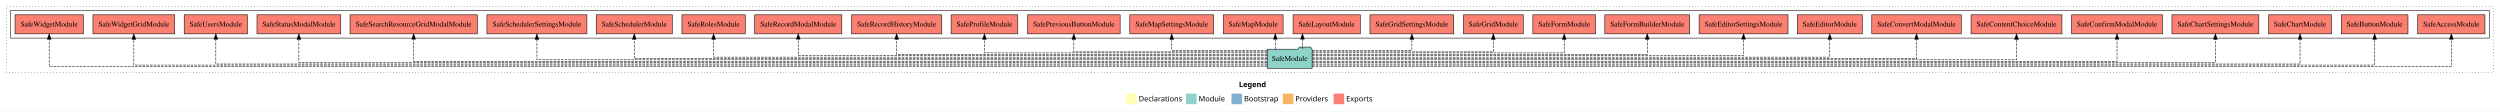
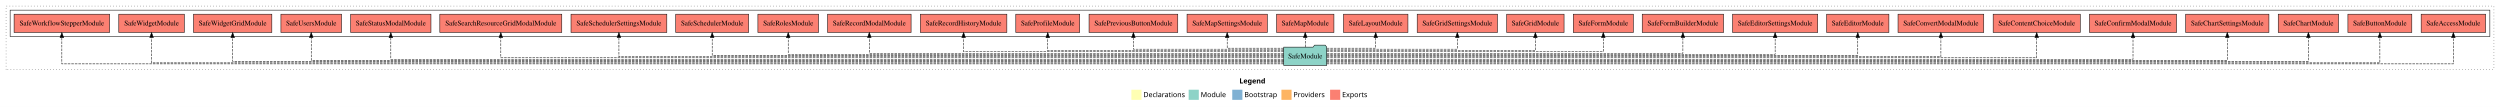
- <svg xmlns="http://www.w3.org/2000/svg" width="4726pt" height="211pt" viewBox="0.00 0.00 4726.00 211.00">
+ <svg xmlns="http://www.w3.org/2000/svg" width="4932pt" height="211pt" viewBox="0.00 0.00 4932.00 211.00">
  <g id="graph0" class="graph" transform="scale(1 1) rotate(0) translate(4 207)">
-     <polygon fill="white" stroke="transparent" points="-4,4 -4,-207 4722,-207 4722,4 -4,4" />
-     <text text-anchor="start" x="2338.01" y="-42.4" font-family="sans-serif" font-weight="bold" font-size="14.00">Legend</text>
-     <polygon fill="#ffffb3" stroke="transparent" points="2125,-10 2125,-30 2145,-30 2145,-10 2125,-10" />
-     <text text-anchor="start" x="2148.63" y="-15.4" font-family="sans-serif" font-size="14.00">  Declarations</text>
-     <polygon fill="#8dd3c7" stroke="transparent" points="2238,-10 2238,-30 2258,-30 2258,-10 2238,-10" />
-     <text text-anchor="start" x="2261.73" y="-15.4" font-family="sans-serif" font-size="14.00">  Module</text>
-     <polygon fill="#80b1d3" stroke="transparent" points="2324,-10 2324,-30 2344,-30 2344,-10 2324,-10" />
-     <text text-anchor="start" x="2347.78" y="-15.4" font-family="sans-serif" font-size="14.00">  Bootstrap</text>
-     <polygon fill="#fdb462" stroke="transparent" points="2421,-10 2421,-30 2441,-30 2441,-10 2421,-10" />
-     <text text-anchor="start" x="2444.67" y="-15.4" font-family="sans-serif" font-size="14.00">  Providers</text>
-     <polygon fill="#fb8072" stroke="transparent" points="2517,-10 2517,-30 2537,-30 2537,-10 2517,-10" />
-     <text text-anchor="start" x="2540.73" y="-15.4" font-family="sans-serif" font-size="14.00">  Exports</text>
+     <polygon fill="white" stroke="transparent" points="-4,4 -4,-207 4928,-207 4928,4 -4,4" />
+     <text text-anchor="start" x="2441.01" y="-42.4" font-family="sans-serif" font-weight="bold" font-size="14.00">Legend</text>
+     <polygon fill="#ffffb3" stroke="transparent" points="2228,-10 2228,-30 2248,-30 2248,-10 2228,-10" />
+     <text text-anchor="start" x="2251.63" y="-15.4" font-family="sans-serif" font-size="14.00">  Declarations</text>
+     <polygon fill="#8dd3c7" stroke="transparent" points="2341,-10 2341,-30 2361,-30 2361,-10 2341,-10" />
+     <text text-anchor="start" x="2364.73" y="-15.4" font-family="sans-serif" font-size="14.00">  Module</text>
+     <polygon fill="#80b1d3" stroke="transparent" points="2427,-10 2427,-30 2447,-30 2447,-10 2427,-10" />
+     <text text-anchor="start" x="2450.78" y="-15.4" font-family="sans-serif" font-size="14.00">  Bootstrap</text>
+     <polygon fill="#fdb462" stroke="transparent" points="2524,-10 2524,-30 2544,-30 2544,-10 2524,-10" />
+     <text text-anchor="start" x="2547.67" y="-15.4" font-family="sans-serif" font-size="14.00">  Providers</text>
+     <polygon fill="#fb8072" stroke="transparent" points="2620,-10 2620,-30 2640,-30 2640,-10 2620,-10" />
+     <text text-anchor="start" x="2643.73" y="-15.4" font-family="sans-serif" font-size="14.00">  Exports</text>
    <g id="clust1" class="cluster">
-       <polygon fill="none" stroke="black" stroke-dasharray="1,5" points="8,-70 8,-195 4710,-195 4710,-70 8,-70" />
+       <polygon fill="none" stroke="black" stroke-dasharray="1,5" points="8,-70 8,-195 4916,-195 4916,-70 8,-70" />
    </g>
    <g id="clust4" class="cluster">
-       <polygon fill="none" stroke="black" points="16,-135 16,-187 4702,-187 4702,-135 16,-135" />
+       <polygon fill="none" stroke="black" points="16,-135 16,-187 4908,-187 4908,-135 16,-135" />
    </g>
    <g id="node1" class="node">
-       <polygon fill="#fb8072" stroke="black" points="4693.56,-179 4566.44,-179 4566.44,-143 4693.56,-143 4693.56,-179" />
-       <text text-anchor="middle" x="4630" y="-156.8" font-family="Times,serif" font-size="14.00">SafeAccessModule </text>
+       <polygon fill="#fb8072" stroke="black" points="4899.56,-179 4772.44,-179 4772.44,-143 4899.56,-143 4899.56,-179" />
+       <text text-anchor="middle" x="4836" y="-156.8" font-family="Times,serif" font-size="14.00">SafeAccessModule </text>
    </g>
    <g id="node2" class="node">
-       <polygon fill="#fb8072" stroke="black" points="4548.04,-179 4421.96,-179 4421.96,-143 4548.04,-143 4548.04,-179" />
-       <text text-anchor="middle" x="4485" y="-156.8" font-family="Times,serif" font-size="14.00">SafeButtonModule </text>
+       <polygon fill="#fb8072" stroke="black" points="4754.04,-179 4627.96,-179 4627.96,-143 4754.04,-143 4754.04,-179" />
+       <text text-anchor="middle" x="4691" y="-156.8" font-family="Times,serif" font-size="14.00">SafeButtonModule </text>
    </g>
    <g id="node3" class="node">
-       <polygon fill="#fb8072" stroke="black" points="4403.52,-179 4284.48,-179 4284.48,-143 4403.52,-143 4403.52,-179" />
-       <text text-anchor="middle" x="4344" y="-156.8" font-family="Times,serif" font-size="14.00">SafeChartModule </text>
+       <polygon fill="#fb8072" stroke="black" points="4609.52,-179 4490.48,-179 4490.48,-143 4609.52,-143 4609.52,-179" />
+       <text text-anchor="middle" x="4550" y="-156.8" font-family="Times,serif" font-size="14.00">SafeChartModule </text>
    </g>
    <g id="node4" class="node">
-       <polygon fill="#fb8072" stroke="black" points="4266.14,-179 4101.86,-179 4101.86,-143 4266.14,-143 4266.14,-179" />
-       <text text-anchor="middle" x="4184" y="-156.8" font-family="Times,serif" font-size="14.00">SafeChartSettingsModule </text>
+       <polygon fill="#fb8072" stroke="black" points="4472.14,-179 4307.86,-179 4307.86,-143 4472.14,-143 4472.14,-179" />
+       <text text-anchor="middle" x="4390" y="-156.8" font-family="Times,serif" font-size="14.00">SafeChartSettingsModule </text>
    </g>
    <g id="node5" class="node">
-       <polygon fill="#fb8072" stroke="black" points="4083.91,-179 3912.09,-179 3912.09,-143 4083.91,-143 4083.91,-179" />
-       <text text-anchor="middle" x="3998" y="-156.8" font-family="Times,serif" font-size="14.00">SafeConfirmModalModule </text>
+       <polygon fill="#fb8072" stroke="black" points="4289.91,-179 4118.09,-179 4118.09,-143 4289.91,-143 4289.91,-179" />
+       <text text-anchor="middle" x="4204" y="-156.8" font-family="Times,serif" font-size="14.00">SafeConfirmModalModule </text>
    </g>
    <g id="node6" class="node">
-       <polygon fill="#fb8072" stroke="black" points="3893.91,-179 3722.09,-179 3722.09,-143 3893.91,-143 3893.91,-179" />
-       <text text-anchor="middle" x="3808" y="-156.8" font-family="Times,serif" font-size="14.00">SafeContentChoiceModule </text>
+       <polygon fill="#fb8072" stroke="black" points="4099.91,-179 3928.09,-179 3928.09,-143 4099.91,-143 4099.91,-179" />
+       <text text-anchor="middle" x="4014" y="-156.8" font-family="Times,serif" font-size="14.00">SafeContentChoiceModule </text>
    </g>
    <g id="node7" class="node">
-       <polygon fill="#fb8072" stroke="black" points="3703.57,-179 3534.43,-179 3534.43,-143 3703.57,-143 3703.57,-179" />
-       <text text-anchor="middle" x="3619" y="-156.8" font-family="Times,serif" font-size="14.00">SafeConvertModalModule </text>
+       <polygon fill="#fb8072" stroke="black" points="3909.57,-179 3740.43,-179 3740.43,-143 3909.57,-143 3909.57,-179" />
+       <text text-anchor="middle" x="3825" y="-156.8" font-family="Times,serif" font-size="14.00">SafeConvertModalModule </text>
    </g>
    <g id="node8" class="node">
-       <polygon fill="#fb8072" stroke="black" points="3516.42,-179 3393.58,-179 3393.58,-143 3516.42,-143 3516.42,-179" />
-       <text text-anchor="middle" x="3455" y="-156.8" font-family="Times,serif" font-size="14.00">SafeEditorModule </text>
+       <polygon fill="#fb8072" stroke="black" points="3722.42,-179 3599.58,-179 3599.58,-143 3722.42,-143 3722.42,-179" />
+       <text text-anchor="middle" x="3661" y="-156.8" font-family="Times,serif" font-size="14.00">SafeEditorModule </text>
    </g>
    <g id="node9" class="node">
-       <polygon fill="#fb8072" stroke="black" points="3376.03,-179 3207.97,-179 3207.97,-143 3376.03,-143 3376.03,-179" />
-       <text text-anchor="middle" x="3292" y="-156.8" font-family="Times,serif" font-size="14.00">SafeEditorSettingsModule </text>
+       <polygon fill="#fb8072" stroke="black" points="3582.03,-179 3413.97,-179 3413.97,-143 3582.03,-143 3582.03,-179" />
+       <text text-anchor="middle" x="3498" y="-156.8" font-family="Times,serif" font-size="14.00">SafeEditorSettingsModule </text>
    </g>
    <g id="node10" class="node">
-       <polygon fill="#fb8072" stroke="black" points="3190.25,-179 3029.75,-179 3029.75,-143 3190.25,-143 3190.25,-179" />
-       <text text-anchor="middle" x="3110" y="-156.8" font-family="Times,serif" font-size="14.00">SafeFormBuilderModule </text>
+       <polygon fill="#fb8072" stroke="black" points="3396.25,-179 3235.75,-179 3235.75,-143 3396.25,-143 3396.25,-179" />
+       <text text-anchor="middle" x="3316" y="-156.8" font-family="Times,serif" font-size="14.00">SafeFormBuilderModule </text>
    </g>
    <g id="node11" class="node">
-       <polygon fill="#fb8072" stroke="black" points="3012.26,-179 2893.74,-179 2893.74,-143 3012.26,-143 3012.26,-179" />
-       <text text-anchor="middle" x="2953" y="-156.8" font-family="Times,serif" font-size="14.00">SafeFormModule </text>
+       <polygon fill="#fb8072" stroke="black" points="3218.26,-179 3099.74,-179 3099.74,-143 3218.26,-143 3218.26,-179" />
+       <text text-anchor="middle" x="3159" y="-156.8" font-family="Times,serif" font-size="14.00">SafeFormModule </text>
    </g>
    <g id="node12" class="node">
-       <polygon fill="#fb8072" stroke="black" points="2875.58,-179 2762.42,-179 2762.42,-143 2875.58,-143 2875.58,-179" />
-       <text text-anchor="middle" x="2819" y="-156.8" font-family="Times,serif" font-size="14.00">SafeGridModule </text>
+       <polygon fill="#fb8072" stroke="black" points="3081.58,-179 2968.42,-179 2968.42,-143 3081.58,-143 3081.58,-179" />
+       <text text-anchor="middle" x="3025" y="-156.8" font-family="Times,serif" font-size="14.00">SafeGridModule </text>
    </g>
    <g id="node13" class="node">
-       <polygon fill="#fb8072" stroke="black" points="2744.19,-179 2585.81,-179 2585.81,-143 2744.19,-143 2744.19,-179" />
-       <text text-anchor="middle" x="2665" y="-156.8" font-family="Times,serif" font-size="14.00">SafeGridSettingsModule </text>
+       <polygon fill="#fb8072" stroke="black" points="2950.19,-179 2791.81,-179 2791.81,-143 2950.19,-143 2950.19,-179" />
+       <text text-anchor="middle" x="2871" y="-156.8" font-family="Times,serif" font-size="14.00">SafeGridSettingsModule </text>
    </g>
    <g id="node14" class="node">
-       <polygon fill="#fb8072" stroke="black" points="2567.58,-179 2440.42,-179 2440.42,-143 2567.58,-143 2567.58,-179" />
-       <text text-anchor="middle" x="2504" y="-156.8" font-family="Times,serif" font-size="14.00">SafeLayoutModule </text>
+       <polygon fill="#fb8072" stroke="black" points="2773.58,-179 2646.42,-179 2646.42,-143 2773.58,-143 2773.58,-179" />
+       <text text-anchor="middle" x="2710" y="-156.8" font-family="Times,serif" font-size="14.00">SafeLayoutModule </text>
    </g>
    <g id="node15" class="node">
-       <polygon fill="#fb8072" stroke="black" points="2421.58,-179 2308.42,-179 2308.42,-143 2421.58,-143 2421.58,-179" />
-       <text text-anchor="middle" x="2365" y="-156.8" font-family="Times,serif" font-size="14.00">SafeMapModule </text>
+       <polygon fill="#fb8072" stroke="black" points="2627.58,-179 2514.42,-179 2514.42,-143 2627.58,-143 2627.58,-179" />
+       <text text-anchor="middle" x="2571" y="-156.8" font-family="Times,serif" font-size="14.00">SafeMapModule </text>
    </g>
    <g id="node16" class="node">
-       <polygon fill="#fb8072" stroke="black" points="2290.2,-179 2131.8,-179 2131.8,-143 2290.2,-143 2290.2,-179" />
-       <text text-anchor="middle" x="2211" y="-156.8" font-family="Times,serif" font-size="14.00">SafeMapSettingsModule </text>
+       <polygon fill="#fb8072" stroke="black" points="2496.2,-179 2337.8,-179 2337.8,-143 2496.2,-143 2496.2,-179" />
+       <text text-anchor="middle" x="2417" y="-156.8" font-family="Times,serif" font-size="14.00">SafeMapSettingsModule </text>
    </g>
    <g id="node17" class="node">
-       <polygon fill="#fb8072" stroke="black" points="2113.53,-179 1938.47,-179 1938.47,-143 2113.53,-143 2113.53,-179" />
-       <text text-anchor="middle" x="2026" y="-156.8" font-family="Times,serif" font-size="14.00">SafePreviousButtonModule </text>
+       <polygon fill="#fb8072" stroke="black" points="2319.53,-179 2144.47,-179 2144.47,-143 2319.53,-143 2319.53,-179" />
+       <text text-anchor="middle" x="2232" y="-156.8" font-family="Times,serif" font-size="14.00">SafePreviousButtonModule </text>
    </g>
    <g id="node18" class="node">
-       <polygon fill="#fb8072" stroke="black" points="1920.02,-179 1793.98,-179 1793.98,-143 1920.02,-143 1920.02,-179" />
-       <text text-anchor="middle" x="1857" y="-156.8" font-family="Times,serif" font-size="14.00">SafeProfileModule </text>
+       <polygon fill="#fb8072" stroke="black" points="2126.02,-179 1999.98,-179 1999.98,-143 2126.02,-143 2126.02,-179" />
+       <text text-anchor="middle" x="2063" y="-156.8" font-family="Times,serif" font-size="14.00">SafeProfileModule </text>
    </g>
    <g id="node19" class="node">
-       <polygon fill="#fb8072" stroke="black" points="1776.34,-179 1605.66,-179 1605.66,-143 1776.34,-143 1776.34,-179" />
-       <text text-anchor="middle" x="1691" y="-156.8" font-family="Times,serif" font-size="14.00">SafeRecordHistoryModule </text>
+       <polygon fill="#fb8072" stroke="black" points="1982.34,-179 1811.66,-179 1811.66,-143 1982.34,-143 1982.34,-179" />
+       <text text-anchor="middle" x="1897" y="-156.8" font-family="Times,serif" font-size="14.00">SafeRecordHistoryModule </text>
    </g>
    <g id="node20" class="node">
-       <polygon fill="#fb8072" stroke="black" points="1587.4,-179 1422.6,-179 1422.6,-143 1587.4,-143 1587.4,-179" />
-       <text text-anchor="middle" x="1505" y="-156.8" font-family="Times,serif" font-size="14.00">SafeRecordModalModule </text>
+       <polygon fill="#fb8072" stroke="black" points="1793.4,-179 1628.6,-179 1628.6,-143 1793.4,-143 1793.4,-179" />
+       <text text-anchor="middle" x="1711" y="-156.8" font-family="Times,serif" font-size="14.00">SafeRecordModalModule </text>
    </g>
    <g id="node21" class="node">
-       <polygon fill="#fb8072" stroke="black" points="1404.81,-179 1285.19,-179 1285.19,-143 1404.81,-143 1404.81,-179" />
-       <text text-anchor="middle" x="1345" y="-156.8" font-family="Times,serif" font-size="14.00">SafeRolesModule </text>
+       <polygon fill="#fb8072" stroke="black" points="1610.81,-179 1491.19,-179 1491.19,-143 1610.81,-143 1610.81,-179" />
+       <text text-anchor="middle" x="1551" y="-156.8" font-family="Times,serif" font-size="14.00">SafeRolesModule </text>
    </g>
    <g id="node22" class="node">
-       <polygon fill="#fb8072" stroke="black" points="1266.9,-179 1123.1,-179 1123.1,-143 1266.9,-143 1266.9,-179" />
-       <text text-anchor="middle" x="1195" y="-156.8" font-family="Times,serif" font-size="14.00">SafeSchedulerModule </text>
+       <polygon fill="#fb8072" stroke="black" points="1472.9,-179 1329.1,-179 1329.1,-143 1472.9,-143 1472.9,-179" />
+       <text text-anchor="middle" x="1401" y="-156.8" font-family="Times,serif" font-size="14.00">SafeSchedulerModule </text>
    </g>
    <g id="node23" class="node">
-       <polygon fill="#fb8072" stroke="black" points="1105.51,-179 916.49,-179 916.49,-143 1105.51,-143 1105.51,-179" />
-       <text text-anchor="middle" x="1011" y="-156.8" font-family="Times,serif" font-size="14.00">SafeSchedulerSettingsModule </text>
+       <polygon fill="#fb8072" stroke="black" points="1311.51,-179 1122.49,-179 1122.49,-143 1311.51,-143 1311.51,-179" />
+       <text text-anchor="middle" x="1217" y="-156.8" font-family="Times,serif" font-size="14.00">SafeSchedulerSettingsModule </text>
    </g>
    <g id="node24" class="node">
-       <polygon fill="#fb8072" stroke="black" points="898.3,-179 657.7,-179 657.7,-143 898.3,-143 898.3,-179" />
-       <text text-anchor="middle" x="778" y="-156.8" font-family="Times,serif" font-size="14.00">SafeSearchResourceGridModalModule </text>
+       <polygon fill="#fb8072" stroke="black" points="1104.3,-179 863.7,-179 863.7,-143 1104.3,-143 1104.3,-179" />
+       <text text-anchor="middle" x="984" y="-156.8" font-family="Times,serif" font-size="14.00">SafeSearchResourceGridModalModule </text>
    </g>
    <g id="node25" class="node">
-       <polygon fill="#fb8072" stroke="black" points="640.2,-179 481.8,-179 481.8,-143 640.2,-143 640.2,-179" />
-       <text text-anchor="middle" x="561" y="-156.8" font-family="Times,serif" font-size="14.00">SafeStatusModalModule </text>
+       <polygon fill="#fb8072" stroke="black" points="846.2,-179 687.8,-179 687.8,-143 846.2,-143 846.2,-179" />
+       <text text-anchor="middle" x="767" y="-156.8" font-family="Times,serif" font-size="14.00">SafeStatusModalModule </text>
    </g>
    <g id="node26" class="node">
-       <polygon fill="#fb8072" stroke="black" points="463.79,-179 344.21,-179 344.21,-143 463.79,-143 463.79,-179" />
-       <text text-anchor="middle" x="404" y="-156.8" font-family="Times,serif" font-size="14.00">SafeUsersModule </text>
+       <polygon fill="#fb8072" stroke="black" points="669.79,-179 550.21,-179 550.21,-143 669.79,-143 669.79,-179" />
+       <text text-anchor="middle" x="610" y="-156.8" font-family="Times,serif" font-size="14.00">SafeUsersModule </text>
    </g>
    <g id="node27" class="node">
-       <polygon fill="#fb8072" stroke="black" points="326.29,-179 171.71,-179 171.71,-143 326.29,-143 326.29,-179" />
-       <text text-anchor="middle" x="249" y="-156.8" font-family="Times,serif" font-size="14.00">SafeWidgetGridModule </text>
+       <polygon fill="#fb8072" stroke="black" points="532.29,-179 377.71,-179 377.71,-143 532.29,-143 532.29,-179" />
+       <text text-anchor="middle" x="455" y="-156.8" font-family="Times,serif" font-size="14.00">SafeWidgetGridModule </text>
    </g>
    <g id="node28" class="node">
-       <polygon fill="#fb8072" stroke="black" points="153.63,-179 24.37,-179 24.37,-143 153.63,-143 153.63,-179" />
-       <text text-anchor="middle" x="89" y="-156.8" font-family="Times,serif" font-size="14.00">SafeWidgetModule </text>
+       <polygon fill="#fb8072" stroke="black" points="359.63,-179 230.37,-179 230.37,-143 359.63,-143 359.63,-179" />
+       <text text-anchor="middle" x="295" y="-156.8" font-family="Times,serif" font-size="14.00">SafeWidgetModule </text>
    </g>
    <g id="node29" class="node">
-       <polygon fill="#8dd3c7" stroke="black" points="2476.42,-114 2473.42,-118 2452.42,-118 2449.42,-114 2391.58,-114 2391.58,-78 2476.42,-78 2476.42,-114" />
-       <text text-anchor="middle" x="2434" y="-91.8" font-family="Times,serif" font-size="14.00">SafeModule</text>
+       <polygon fill="#fb8072" stroke="black" points="212.22,-179 23.78,-179 23.78,-143 212.22,-143 212.22,-179" />
+       <text text-anchor="middle" x="118" y="-156.8" font-family="Times,serif" font-size="14.00">SafeWorkflowStepperModule </text>
+     </g>
+     <g id="node30" class="node">
+       <polygon fill="#8dd3c7" stroke="black" points="2613.42,-114 2610.42,-118 2589.42,-118 2586.42,-114 2528.58,-114 2528.58,-78 2613.42,-78 2613.42,-114" />
+       <text text-anchor="middle" x="2571" y="-91.8" font-family="Times,serif" font-size="14.00">SafeModule</text>
    </g>
    <g id="edge1" class="edge">
-       <path fill="none" stroke="black" stroke-dasharray="5,2" d="M2476.39,-81C2781.47,-81 4630,-81 4630,-81 4630,-81 4630,-132.85 4630,-132.85" />
-       <polygon fill="black" stroke="black" points="4626.5,-132.85 4630,-142.85 4633.5,-132.85 4626.5,-132.85" />
+       <path fill="none" stroke="black" stroke-dasharray="5,2" d="M2613.23,-81C2923.3,-81 4836,-81 4836,-81 4836,-81 4836,-132.85 4836,-132.85" />
+       <polygon fill="black" stroke="black" points="4832.5,-132.85 4836,-142.85 4839.5,-132.85 4832.5,-132.85" />
    </g>
    <g id="edge2" class="edge">
-       <path fill="none" stroke="black" stroke-dasharray="5,2" d="M2476.37,-84C2769.54,-84 4485,-84 4485,-84 4485,-84 4485,-132.75 4485,-132.75" />
-       <polygon fill="black" stroke="black" points="4481.5,-132.75 4485,-142.75 4488.5,-132.75 4481.5,-132.75" />
+       <path fill="none" stroke="black" stroke-dasharray="5,2" d="M2613.35,-83C2912.14,-83 4691,-83 4691,-83 4691,-83 4691,-132.91 4691,-132.91" />
+       <polygon fill="black" stroke="black" points="4687.5,-132.91 4691,-142.91 4694.5,-132.91 4687.5,-132.91" />
    </g>
    <g id="edge3" class="edge">
-       <path fill="none" stroke="black" stroke-dasharray="5,2" d="M2476.57,-86C2758.39,-86 4344,-86 4344,-86 4344,-86 4344,-132.84 4344,-132.84" />
-       <polygon fill="black" stroke="black" points="4340.5,-132.84 4344,-142.84 4347.5,-132.84 4340.5,-132.84" />
+       <path fill="none" stroke="black" stroke-dasharray="5,2" d="M2613.25,-86C2900.06,-86 4550,-86 4550,-86 4550,-86 4550,-132.84 4550,-132.84" />
+       <polygon fill="black" stroke="black" points="4546.5,-132.84 4550,-142.84 4553.5,-132.84 4546.5,-132.84" />
    </g>
    <g id="edge4" class="edge">
-       <path fill="none" stroke="black" stroke-dasharray="5,2" d="M2476.39,-89C2743.64,-89 4184,-89 4184,-89 4184,-89 4184,-132.83 4184,-132.83" />
-       <polygon fill="black" stroke="black" points="4180.5,-132.83 4184,-142.83 4187.5,-132.83 4180.5,-132.83" />
+       <path fill="none" stroke="black" stroke-dasharray="5,2" d="M2613.29,-88C2886.4,-88 4390,-88 4390,-88 4390,-88 4390,-132.96 4390,-132.96" />
+       <polygon fill="black" stroke="black" points="4386.5,-132.96 4390,-142.96 4393.5,-132.96 4386.5,-132.96" />
    </g>
    <g id="edge5" class="edge">
-       <path fill="none" stroke="black" stroke-dasharray="5,2" d="M2476.24,-91C2725.93,-91 3998,-91 3998,-91 3998,-91 3998,-132.97 3998,-132.97" />
-       <polygon fill="black" stroke="black" points="3994.5,-132.97 3998,-142.97 4001.5,-132.97 3994.5,-132.97" />
+       <path fill="none" stroke="black" stroke-dasharray="5,2" d="M2613.42,-90C2870.05,-90 4204,-90 4204,-90 4204,-90 4204,-132.72 4204,-132.72" />
+       <polygon fill="black" stroke="black" points="4200.5,-132.72 4204,-142.72 4207.5,-132.72 4200.5,-132.72" />
    </g>
    <g id="edge6" class="edge">
-       <path fill="none" stroke="black" stroke-dasharray="5,2" d="M2476.25,-94C2707.34,-94 3808,-94 3808,-94 3808,-94 3808,-132.69 3808,-132.69" />
-       <polygon fill="black" stroke="black" points="3804.5,-132.69 3808,-142.69 3811.5,-132.69 3804.5,-132.69" />
+       <path fill="none" stroke="black" stroke-dasharray="5,2" d="M2613.4,-93C2851.76,-93 4014,-93 4014,-93 4014,-93 4014,-132.78 4014,-132.78" />
+       <polygon fill="black" stroke="black" points="4010.5,-132.78 4014,-142.78 4017.5,-132.78 4010.5,-132.78" />
    </g>
    <g id="edge7" class="edge">
-       <path fill="none" stroke="black" stroke-dasharray="5,2" d="M2476.52,-96C2688.3,-96 3619,-96 3619,-96 3619,-96 3619,-132.89 3619,-132.89" />
-       <polygon fill="black" stroke="black" points="3615.5,-132.89 3619,-142.89 3622.5,-132.89 3615.5,-132.89" />
+       <path fill="none" stroke="black" stroke-dasharray="5,2" d="M2613.44,-95C2832.49,-95 3825,-95 3825,-95 3825,-95 3825,-132.97 3825,-132.97" />
+       <polygon fill="black" stroke="black" points="3821.5,-132.97 3825,-142.97 3828.5,-132.97 3821.5,-132.97" />
    </g>
    <g id="edge8" class="edge">
-       <path fill="none" stroke="black" stroke-dasharray="5,2" d="M2476.25,-99C2668.93,-99 3455,-99 3455,-99 3455,-99 3455,-132.73 3455,-132.73" />
-       <polygon fill="black" stroke="black" points="3451.5,-132.73 3455,-142.73 3458.5,-132.73 3451.5,-132.73" />
+       <path fill="none" stroke="black" stroke-dasharray="5,2" d="M2613.39,-98C2814.32,-98 3661,-98 3661,-98 3661,-98 3661,-132.78 3661,-132.78" />
+       <polygon fill="black" stroke="black" points="3657.5,-132.78 3661,-142.78 3664.5,-132.78 3657.5,-132.78" />
    </g>
    <g id="edge9" class="edge">
-       <path fill="none" stroke="black" stroke-dasharray="5,2" d="M2476.26,-102C2648.95,-102 3292,-102 3292,-102 3292,-102 3292,-132.98 3292,-132.98" />
-       <polygon fill="black" stroke="black" points="3288.5,-132.98 3292,-142.98 3295.5,-132.98 3288.5,-132.98" />
+       <path fill="none" stroke="black" stroke-dasharray="5,2" d="M2613.24,-100C2794.59,-100 3498,-100 3498,-100 3498,-100 3498,-132.7 3498,-132.7" />
+       <polygon fill="black" stroke="black" points="3494.5,-132.7 3498,-142.7 3501.5,-132.7 3494.5,-132.7" />
    </g>
    <g id="edge10" class="edge">
-       <path fill="none" stroke="black" stroke-dasharray="5,2" d="M2476.29,-104C2624.28,-104 3110,-104 3110,-104 3110,-104 3110,-132.96 3110,-132.96" />
-       <polygon fill="black" stroke="black" points="3106.5,-132.96 3110,-142.96 3113.5,-132.96 3106.5,-132.96" />
+       <path fill="none" stroke="black" stroke-dasharray="5,2" d="M2613.46,-102C2771.41,-102 3316,-102 3316,-102 3316,-102 3316,-132.98 3316,-132.98" />
+       <polygon fill="black" stroke="black" points="3312.5,-132.98 3316,-142.98 3319.5,-132.98 3312.5,-132.98" />
    </g>
    <g id="edge11" class="edge">
-       <path fill="none" stroke="black" stroke-dasharray="5,2" d="M2476.47,-107C2600.42,-107 2953,-107 2953,-107 2953,-107 2953,-132.72 2953,-132.72" />
-       <polygon fill="black" stroke="black" points="2949.5,-132.72 2953,-142.72 2956.5,-132.72 2949.5,-132.72" />
+       <path fill="none" stroke="black" stroke-dasharray="5,2" d="M2613.29,-105C2748.11,-105 3159,-105 3159,-105 3159,-105 3159,-132.97 3159,-132.97" />
+       <polygon fill="black" stroke="black" points="3155.5,-132.97 3159,-142.97 3162.5,-132.97 3155.5,-132.97" />
    </g>
    <g id="edge12" class="edge">
-       <path fill="none" stroke="black" stroke-dasharray="5,2" d="M2476.3,-109C2576.32,-109 2819,-109 2819,-109 2819,-109 2819,-132.81 2819,-132.81" />
-       <polygon fill="black" stroke="black" points="2815.5,-132.81 2819,-142.81 2822.5,-132.81 2815.5,-132.81" />
+       <path fill="none" stroke="black" stroke-dasharray="5,2" d="M2613.3,-107C2726.01,-107 3025,-107 3025,-107 3025,-107 3025,-132.72 3025,-132.72" />
+       <polygon fill="black" stroke="black" points="3021.5,-132.72 3025,-142.72 3028.5,-132.72 3021.5,-132.72" />
    </g>
    <g id="edge13" class="edge">
-       <path fill="none" stroke="black" stroke-dasharray="5,2" d="M2476.37,-112C2543.06,-112 2665,-112 2665,-112 2665,-112 2665,-132.75 2665,-132.75" />
-       <polygon fill="black" stroke="black" points="2661.5,-132.75 2665,-142.75 2668.5,-132.75 2661.5,-132.75" />
+       <path fill="none" stroke="black" stroke-dasharray="5,2" d="M2613.35,-110C2696.04,-110 2871,-110 2871,-110 2871,-110 2871,-132.88 2871,-132.88" />
+       <polygon fill="black" stroke="black" points="2867.5,-132.88 2871,-142.88 2874.5,-132.88 2867.5,-132.88" />
    </g>
    <g id="edge14" class="edge">
-       <path fill="none" stroke="black" stroke-dasharray="5,2" d="M2458.21,-114.11C2458.21,-114.11 2458.21,-132.99 2458.21,-132.99" />
-       <polygon fill="black" stroke="black" points="2454.71,-132.99 2458.21,-142.99 2461.71,-132.99 2454.71,-132.99" />
+       <path fill="none" stroke="black" stroke-dasharray="5,2" d="M2613.46,-112C2654.34,-112 2710,-112 2710,-112 2710,-112 2710,-132.75 2710,-132.75" />
+       <polygon fill="black" stroke="black" points="2706.5,-132.75 2710,-142.75 2713.5,-132.75 2706.5,-132.75" />
    </g>
    <g id="edge15" class="edge">
-       <path fill="none" stroke="black" stroke-dasharray="5,2" d="M2406.79,-114.11C2406.79,-114.11 2406.79,-132.99 2406.79,-132.99" />
-       <polygon fill="black" stroke="black" points="2403.29,-132.99 2406.79,-142.99 2410.29,-132.99 2403.29,-132.99" />
+       <path fill="none" stroke="black" stroke-dasharray="5,2" d="M2571,-114.11C2571,-114.11 2571,-132.99 2571,-132.99" />
+       <polygon fill="black" stroke="black" points="2567.5,-132.99 2571,-142.99 2574.5,-132.99 2567.5,-132.99" />
    </g>
    <g id="edge16" class="edge">
-       <path fill="none" stroke="black" stroke-dasharray="5,2" d="M2391.53,-112C2326.83,-112 2211,-112 2211,-112 2211,-112 2211,-132.75 2211,-132.75" />
-       <polygon fill="black" stroke="black" points="2207.5,-132.75 2211,-142.75 2214.5,-132.75 2207.5,-132.75" />
+       <path fill="none" stroke="black" stroke-dasharray="5,2" d="M2528.51,-112C2482.93,-112 2417,-112 2417,-112 2417,-112 2417,-132.75 2417,-132.75" />
+       <polygon fill="black" stroke="black" points="2413.5,-132.75 2417,-142.75 2420.5,-132.75 2413.5,-132.75" />
    </g>
    <g id="edge17" class="edge">
-       <path fill="none" stroke="black" stroke-dasharray="5,2" d="M2391.49,-109C2286.99,-109 2026,-109 2026,-109 2026,-109 2026,-132.81 2026,-132.81" />
-       <polygon fill="black" stroke="black" points="2022.5,-132.81 2026,-142.81 2029.5,-132.81 2022.5,-132.81" />
+       <path fill="none" stroke="black" stroke-dasharray="5,2" d="M2528.75,-110C2437.88,-110 2232,-110 2232,-110 2232,-110 2232,-132.88 2232,-132.88" />
+       <polygon fill="black" stroke="black" points="2228.5,-132.88 2232,-142.88 2235.5,-132.88 2228.5,-132.88" />
    </g>
    <g id="edge18" class="edge">
-       <path fill="none" stroke="black" stroke-dasharray="5,2" d="M2391.57,-107C2258.32,-107 1857,-107 1857,-107 1857,-107 1857,-132.72 1857,-132.72" />
-       <polygon fill="black" stroke="black" points="1853.5,-132.72 1857,-142.72 1860.5,-132.72 1853.5,-132.72" />
+       <path fill="none" stroke="black" stroke-dasharray="5,2" d="M2528.56,-107C2406.47,-107 2063,-107 2063,-107 2063,-107 2063,-132.72 2063,-132.72" />
+       <polygon fill="black" stroke="black" points="2059.5,-132.72 2063,-142.72 2066.5,-132.72 2059.5,-132.72" />
    </g>
    <g id="edge19" class="edge">
-       <path fill="none" stroke="black" stroke-dasharray="5,2" d="M2391.65,-104C2234.13,-104 1691,-104 1691,-104 1691,-104 1691,-132.96 1691,-132.96" />
-       <polygon fill="black" stroke="black" points="1687.5,-132.96 1691,-142.96 1694.5,-132.96 1687.5,-132.96" />
+       <path fill="none" stroke="black" stroke-dasharray="5,2" d="M2528.58,-105C2380.73,-105 1897,-105 1897,-105 1897,-105 1897,-132.97 1897,-132.97" />
+       <polygon fill="black" stroke="black" points="1893.5,-132.97 1897,-142.97 1900.5,-132.97 1893.5,-132.97" />
    </g>
    <g id="edge20" class="edge">
-       <path fill="none" stroke="black" stroke-dasharray="5,2" d="M2391.67,-102C2209.93,-102 1505,-102 1505,-102 1505,-102 1505,-132.98 1505,-132.98" />
-       <polygon fill="black" stroke="black" points="1501.5,-132.98 1505,-142.98 1508.5,-132.98 1501.5,-132.98" />
+       <path fill="none" stroke="black" stroke-dasharray="5,2" d="M2528.65,-102C2355.55,-102 1711,-102 1711,-102 1711,-102 1711,-132.98 1711,-132.98" />
+       <polygon fill="black" stroke="black" points="1707.5,-132.98 1711,-142.98 1714.5,-132.98 1707.5,-132.98" />
    </g>
    <g id="edge21" class="edge">
-       <path fill="none" stroke="black" stroke-dasharray="5,2" d="M2391.64,-99C2190.91,-99 1345,-99 1345,-99 1345,-99 1345,-132.73 1345,-132.73" />
-       <polygon fill="black" stroke="black" points="1341.5,-132.73 1345,-142.73 1348.5,-132.73 1341.5,-132.73" />
+       <path fill="none" stroke="black" stroke-dasharray="5,2" d="M2528.47,-100C2335.43,-100 1551,-100 1551,-100 1551,-100 1551,-132.7 1551,-132.7" />
+       <polygon fill="black" stroke="black" points="1547.5,-132.7 1551,-142.7 1554.5,-132.7 1547.5,-132.7" />
    </g>
    <g id="edge22" class="edge">
-       <path fill="none" stroke="black" stroke-dasharray="5,2" d="M2391.71,-96C2174.56,-96 1195,-96 1195,-96 1195,-96 1195,-132.89 1195,-132.89" />
-       <polygon fill="black" stroke="black" points="1191.5,-132.89 1195,-142.89 1198.5,-132.89 1191.5,-132.89" />
+       <path fill="none" stroke="black" stroke-dasharray="5,2" d="M2528.67,-98C2318.91,-98 1401,-98 1401,-98 1401,-98 1401,-132.78 1401,-132.78" />
+       <polygon fill="black" stroke="black" points="1397.5,-132.78 1401,-142.78 1404.5,-132.78 1397.5,-132.78" />
    </g>
    <g id="edge23" class="edge">
-       <path fill="none" stroke="black" stroke-dasharray="5,2" d="M2391.41,-94C2154.64,-94 1011,-94 1011,-94 1011,-94 1011,-132.69 1011,-132.69" />
-       <polygon fill="black" stroke="black" points="1007.5,-132.69 1011,-142.69 1014.5,-132.69 1007.5,-132.69" />
+       <path fill="none" stroke="black" stroke-dasharray="5,2" d="M2528.62,-95C2299.27,-95 1217,-95 1217,-95 1217,-95 1217,-132.97 1217,-132.97" />
+       <polygon fill="black" stroke="black" points="1213.5,-132.97 1217,-142.97 1220.5,-132.97 1213.5,-132.97" />
    </g>
    <g id="edge24" class="edge">
-       <path fill="none" stroke="black" stroke-dasharray="5,2" d="M2391.4,-91C2132.2,-91 778,-91 778,-91 778,-91 778,-132.97 778,-132.97" />
-       <polygon fill="black" stroke="black" points="774.5,-132.97 778,-142.97 781.5,-132.97 774.5,-132.97" />
+       <path fill="none" stroke="black" stroke-dasharray="5,2" d="M2528.55,-93C2276.17,-93 984,-93 984,-93 984,-93 984,-132.78 984,-132.78" />
+       <polygon fill="black" stroke="black" points="980.5,-132.78 984,-142.78 987.5,-132.78 980.5,-132.78" />
    </g>
    <g id="edge25" class="edge">
-       <path fill="none" stroke="black" stroke-dasharray="5,2" d="M2391.36,-89C2112.56,-89 561,-89 561,-89 561,-89 561,-132.83 561,-132.83" />
-       <polygon fill="black" stroke="black" points="557.5,-132.83 561,-142.83 564.5,-132.83 557.5,-132.83" />
+       <path fill="none" stroke="black" stroke-dasharray="5,2" d="M2528.63,-90C2256.6,-90 767,-90 767,-90 767,-90 767,-132.72 767,-132.72" />
+       <polygon fill="black" stroke="black" points="763.5,-132.72 767,-142.72 770.5,-132.72 763.5,-132.72" />
    </g>
    <g id="edge26" class="edge">
-       <path fill="none" stroke="black" stroke-dasharray="5,2" d="M2391.6,-86C2100.09,-86 404,-86 404,-86 404,-86 404,-132.84 404,-132.84" />
-       <polygon fill="black" stroke="black" points="400.5,-132.84 404,-142.84 407.5,-132.84 400.5,-132.84" />
+       <path fill="none" stroke="black" stroke-dasharray="5,2" d="M2528.68,-88C2243.19,-88 610,-88 610,-88 610,-88 610,-132.96 610,-132.96" />
+       <polygon fill="black" stroke="black" points="606.5,-132.96 610,-142.96 613.5,-132.96 606.5,-132.96" />
    </g>
    <g id="edge27" class="edge">
-       <path fill="none" stroke="black" stroke-dasharray="5,2" d="M2391.33,-84C2086.31,-84 249,-84 249,-84 249,-84 249,-132.75 249,-132.75" />
-       <polygon fill="black" stroke="black" points="245.5,-132.75 249,-142.75 252.5,-132.75 245.5,-132.75" />
+       <path fill="none" stroke="black" stroke-dasharray="5,2" d="M2528.73,-86C2230.5,-86 455,-86 455,-86 455,-86 455,-132.84 455,-132.84" />
+       <polygon fill="black" stroke="black" points="451.5,-132.84 455,-142.84 458.5,-132.84 451.5,-132.84" />
    </g>
    <g id="edge28" class="edge">
-       <path fill="none" stroke="black" stroke-dasharray="5,2" d="M2391.55,-81C2074.52,-81 89,-81 89,-81 89,-81 89,-132.85 89,-132.85" />
-       <polygon fill="black" stroke="black" points="85.5,-132.85 89,-142.85 92.5,-132.85 85.5,-132.85" />
+       <path fill="none" stroke="black" stroke-dasharray="5,2" d="M2528.57,-83C2216.99,-83 295,-83 295,-83 295,-83 295,-132.91 295,-132.91" />
+       <polygon fill="black" stroke="black" points="291.5,-132.91 295,-142.91 298.5,-132.91 291.5,-132.91" />
+     </g>
+     <g id="edge29" class="edge">
+       <path fill="none" stroke="black" stroke-dasharray="5,2" d="M2528.68,-81C2203.79,-81 118,-81 118,-81 118,-81 118,-132.85 118,-132.85" />
+       <polygon fill="black" stroke="black" points="114.5,-132.85 118,-142.85 121.5,-132.85 114.5,-132.85" />
    </g>
  </g>
</svg>
